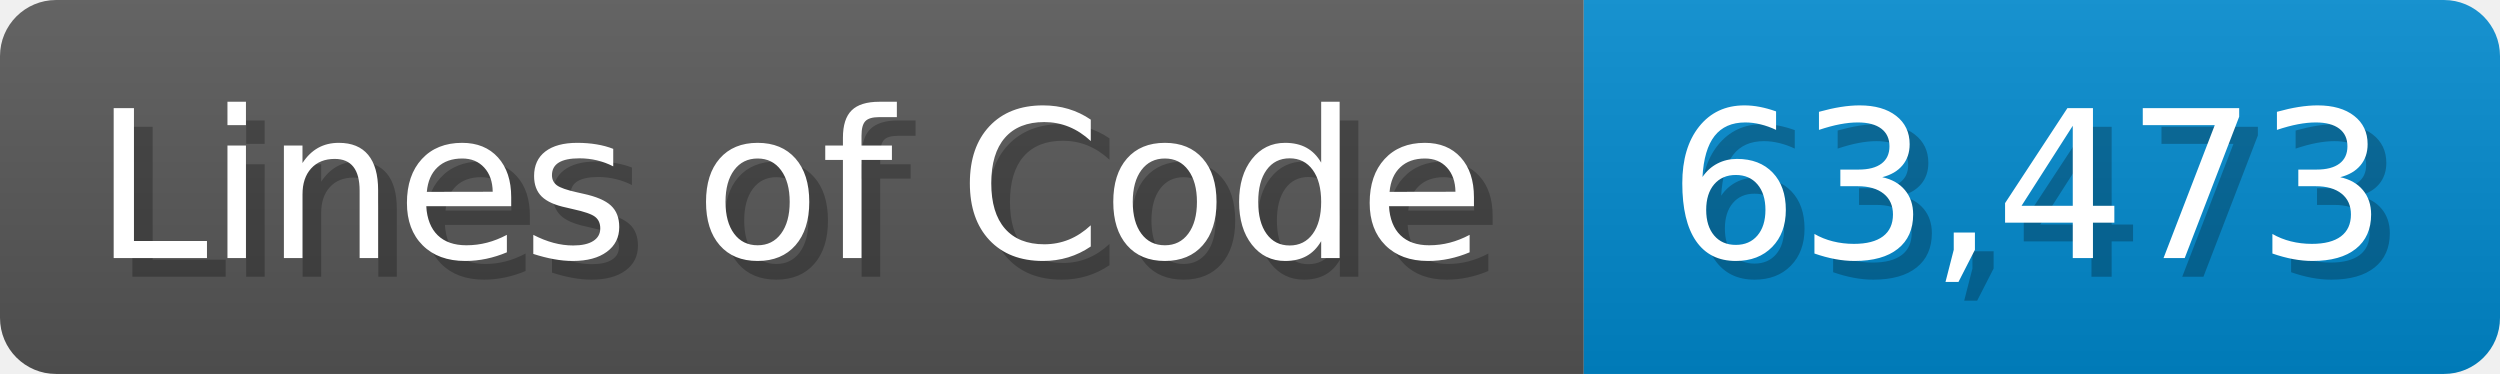
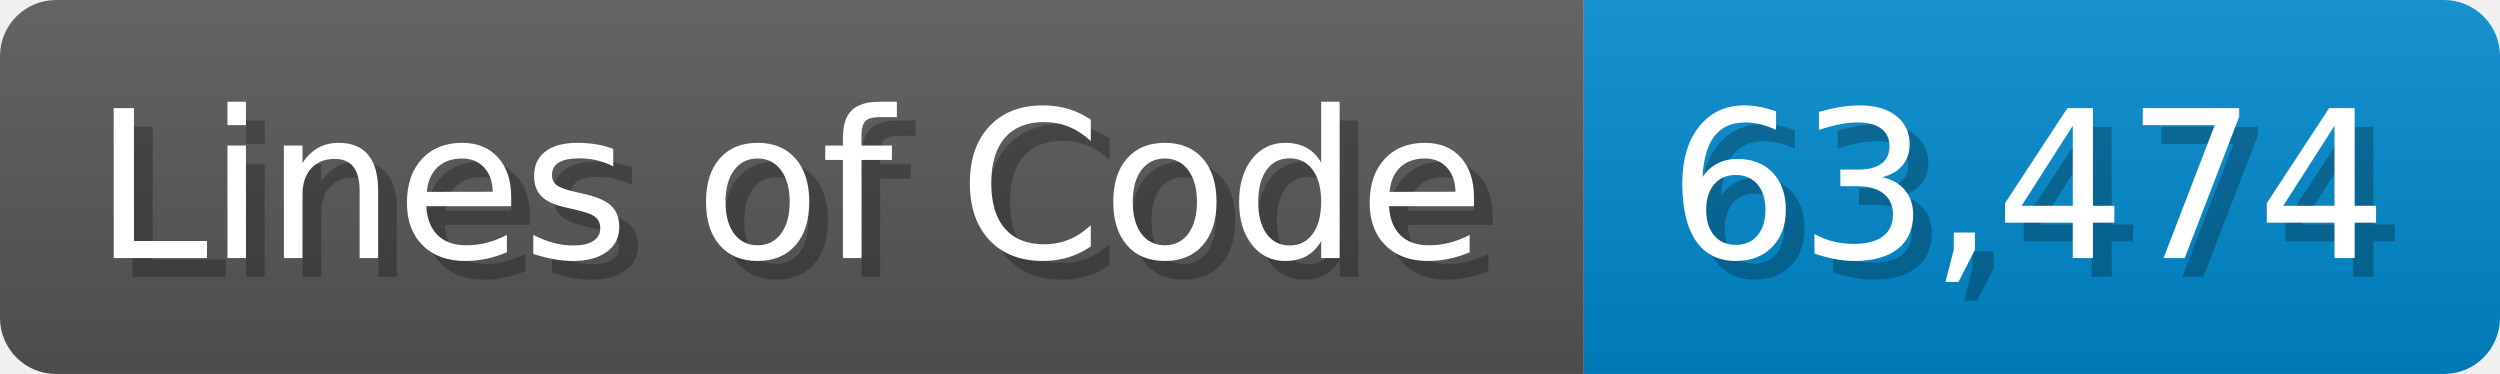
<svg xmlns="http://www.w3.org/2000/svg" width="133.7" height="20" viewBox="0 0 1337 200">
  <linearGradient id="a" x2="0" y2="100%">
    <stop offset="0" stop-opacity=".1" stop-color="#EEE" />
    <stop offset="1" stop-opacity=".1" />
  </linearGradient>
  <mask id="m">
    <rect width="1337" height="200" rx="30" fill="#FFF" />
  </mask>
  <g mask="url(#m)">
    <rect width="847" height="200" fill="#555" />
    <rect width="490" height="200" fill="#08C" x="847" />
    <rect width="1337" height="200" fill="url(#a)" />
  </g>
  <g fill="#fff" text-anchor="start" font-family="Verdana,DejaVu Sans,sans-serif" font-size="110">
    <text x="60" y="148" textLength="747" fill="#000" opacity="0.25">Lines of Code</text>
    <text x="50" y="138" textLength="747">Lines of Code</text>
-     <text x="902" y="148" textLength="390" fill="#000" opacity="0.25">63,473</text>
-     <text x="892" y="138" textLength="390">63,473</text>
+     <text x="902" y="148" textLength="390" fill="#000" opacity="0.25">63,474</text>
+     <text x="892" y="138" textLength="390">63,474</text>
  </g>
</svg>
